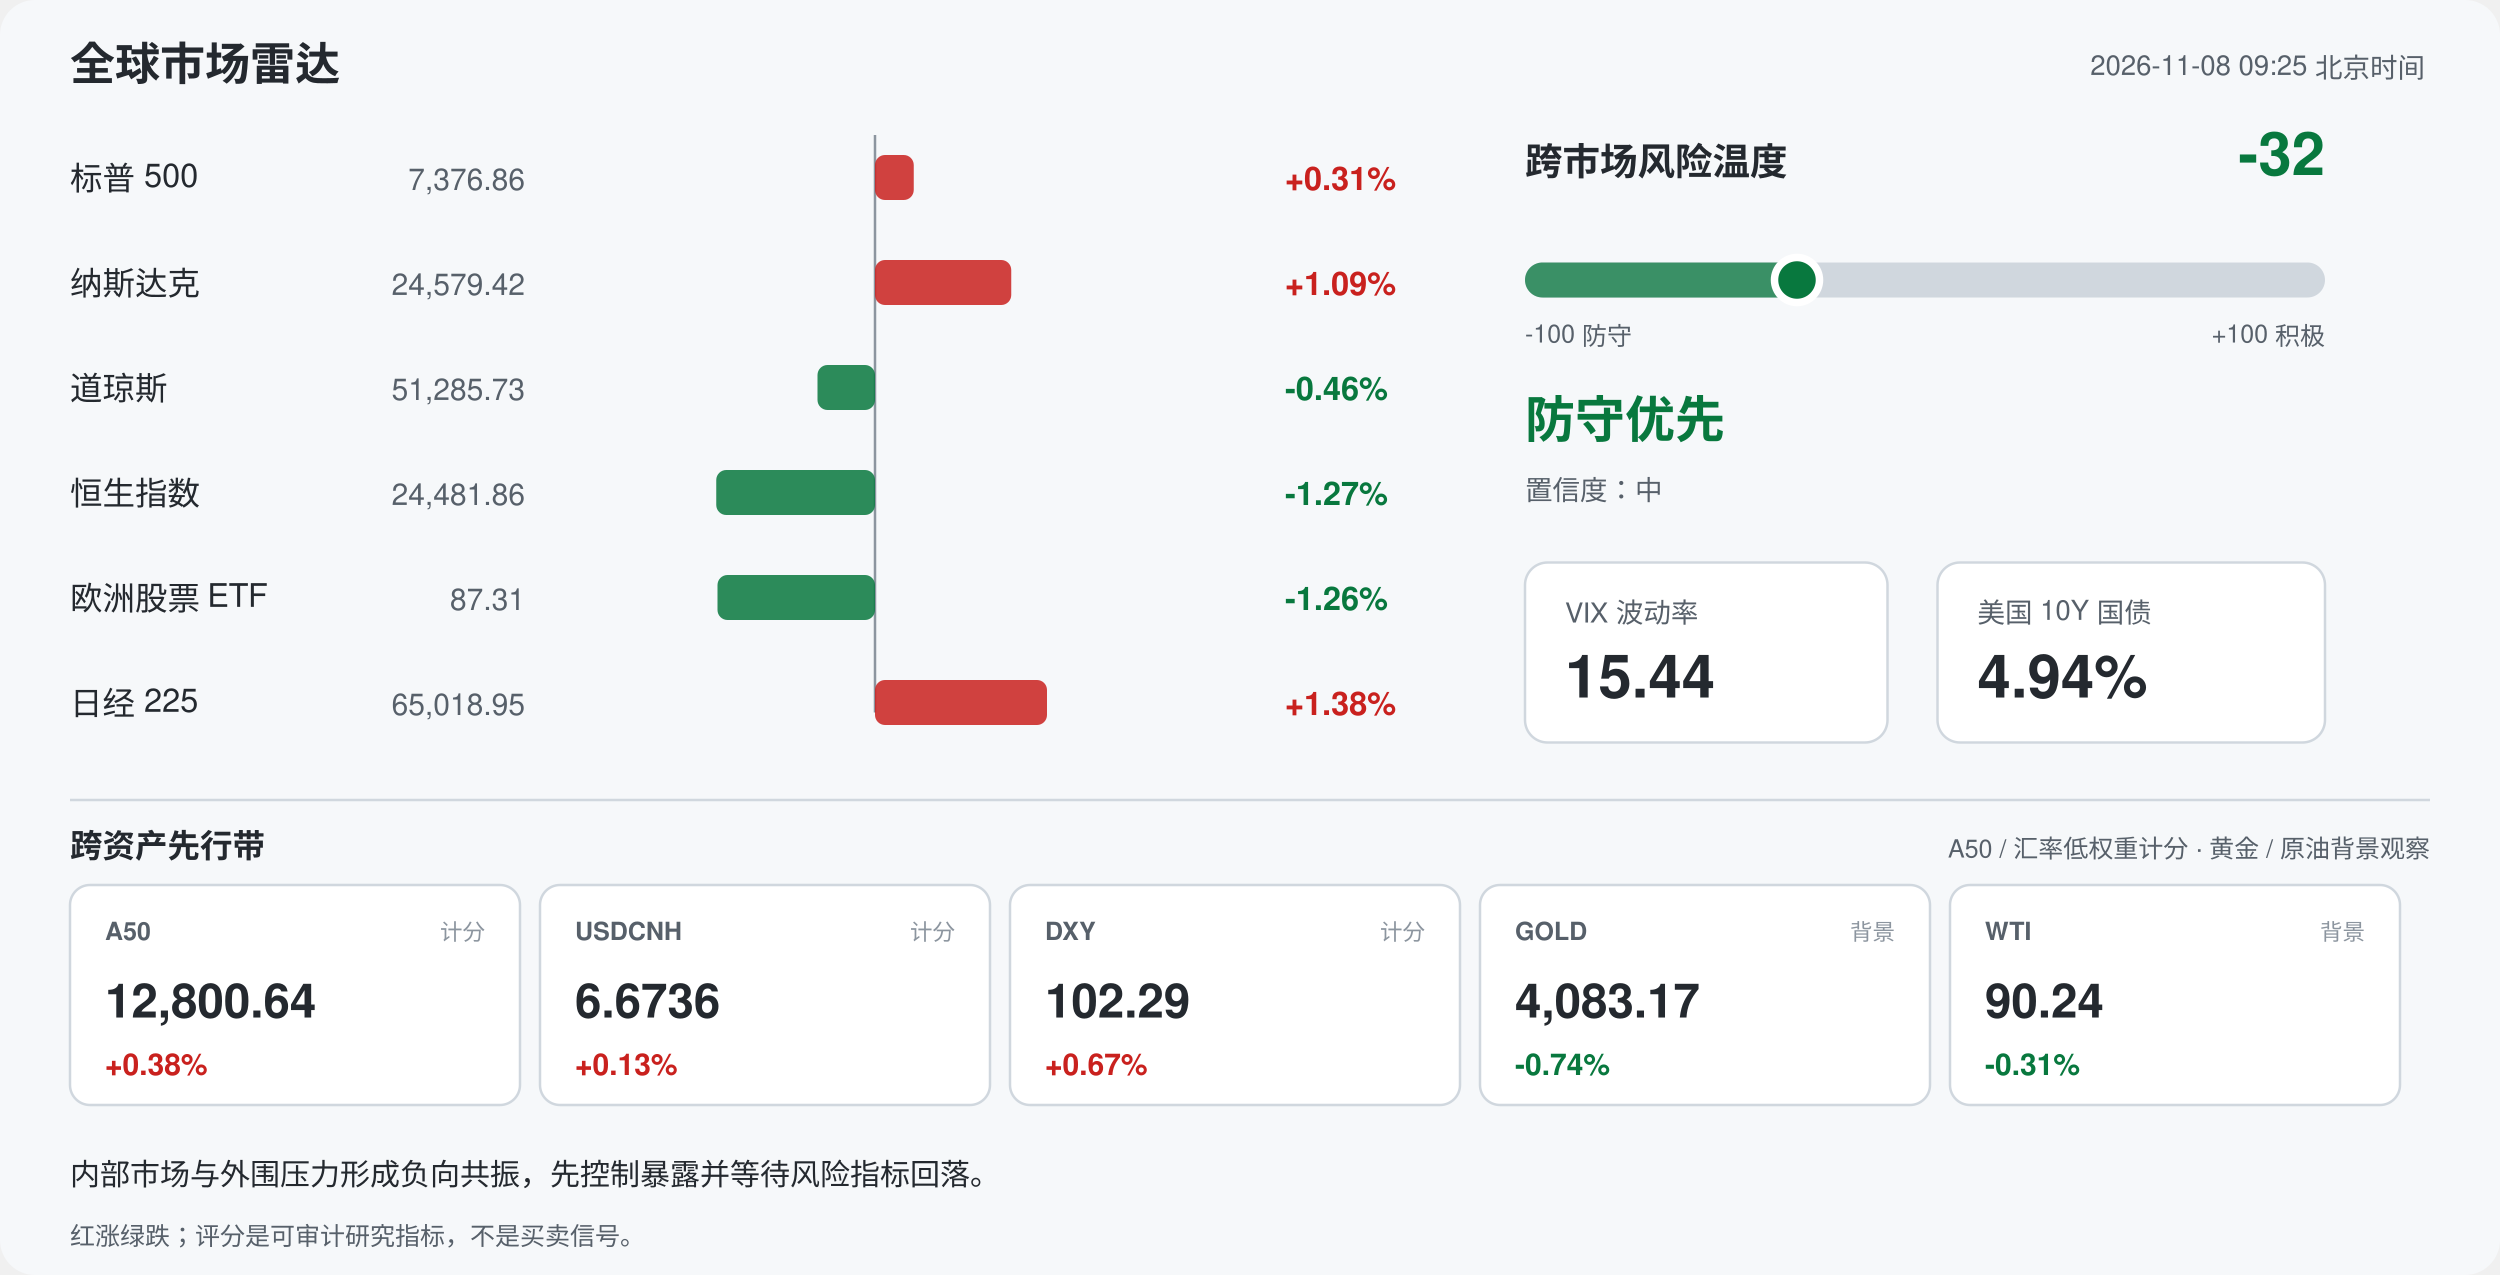
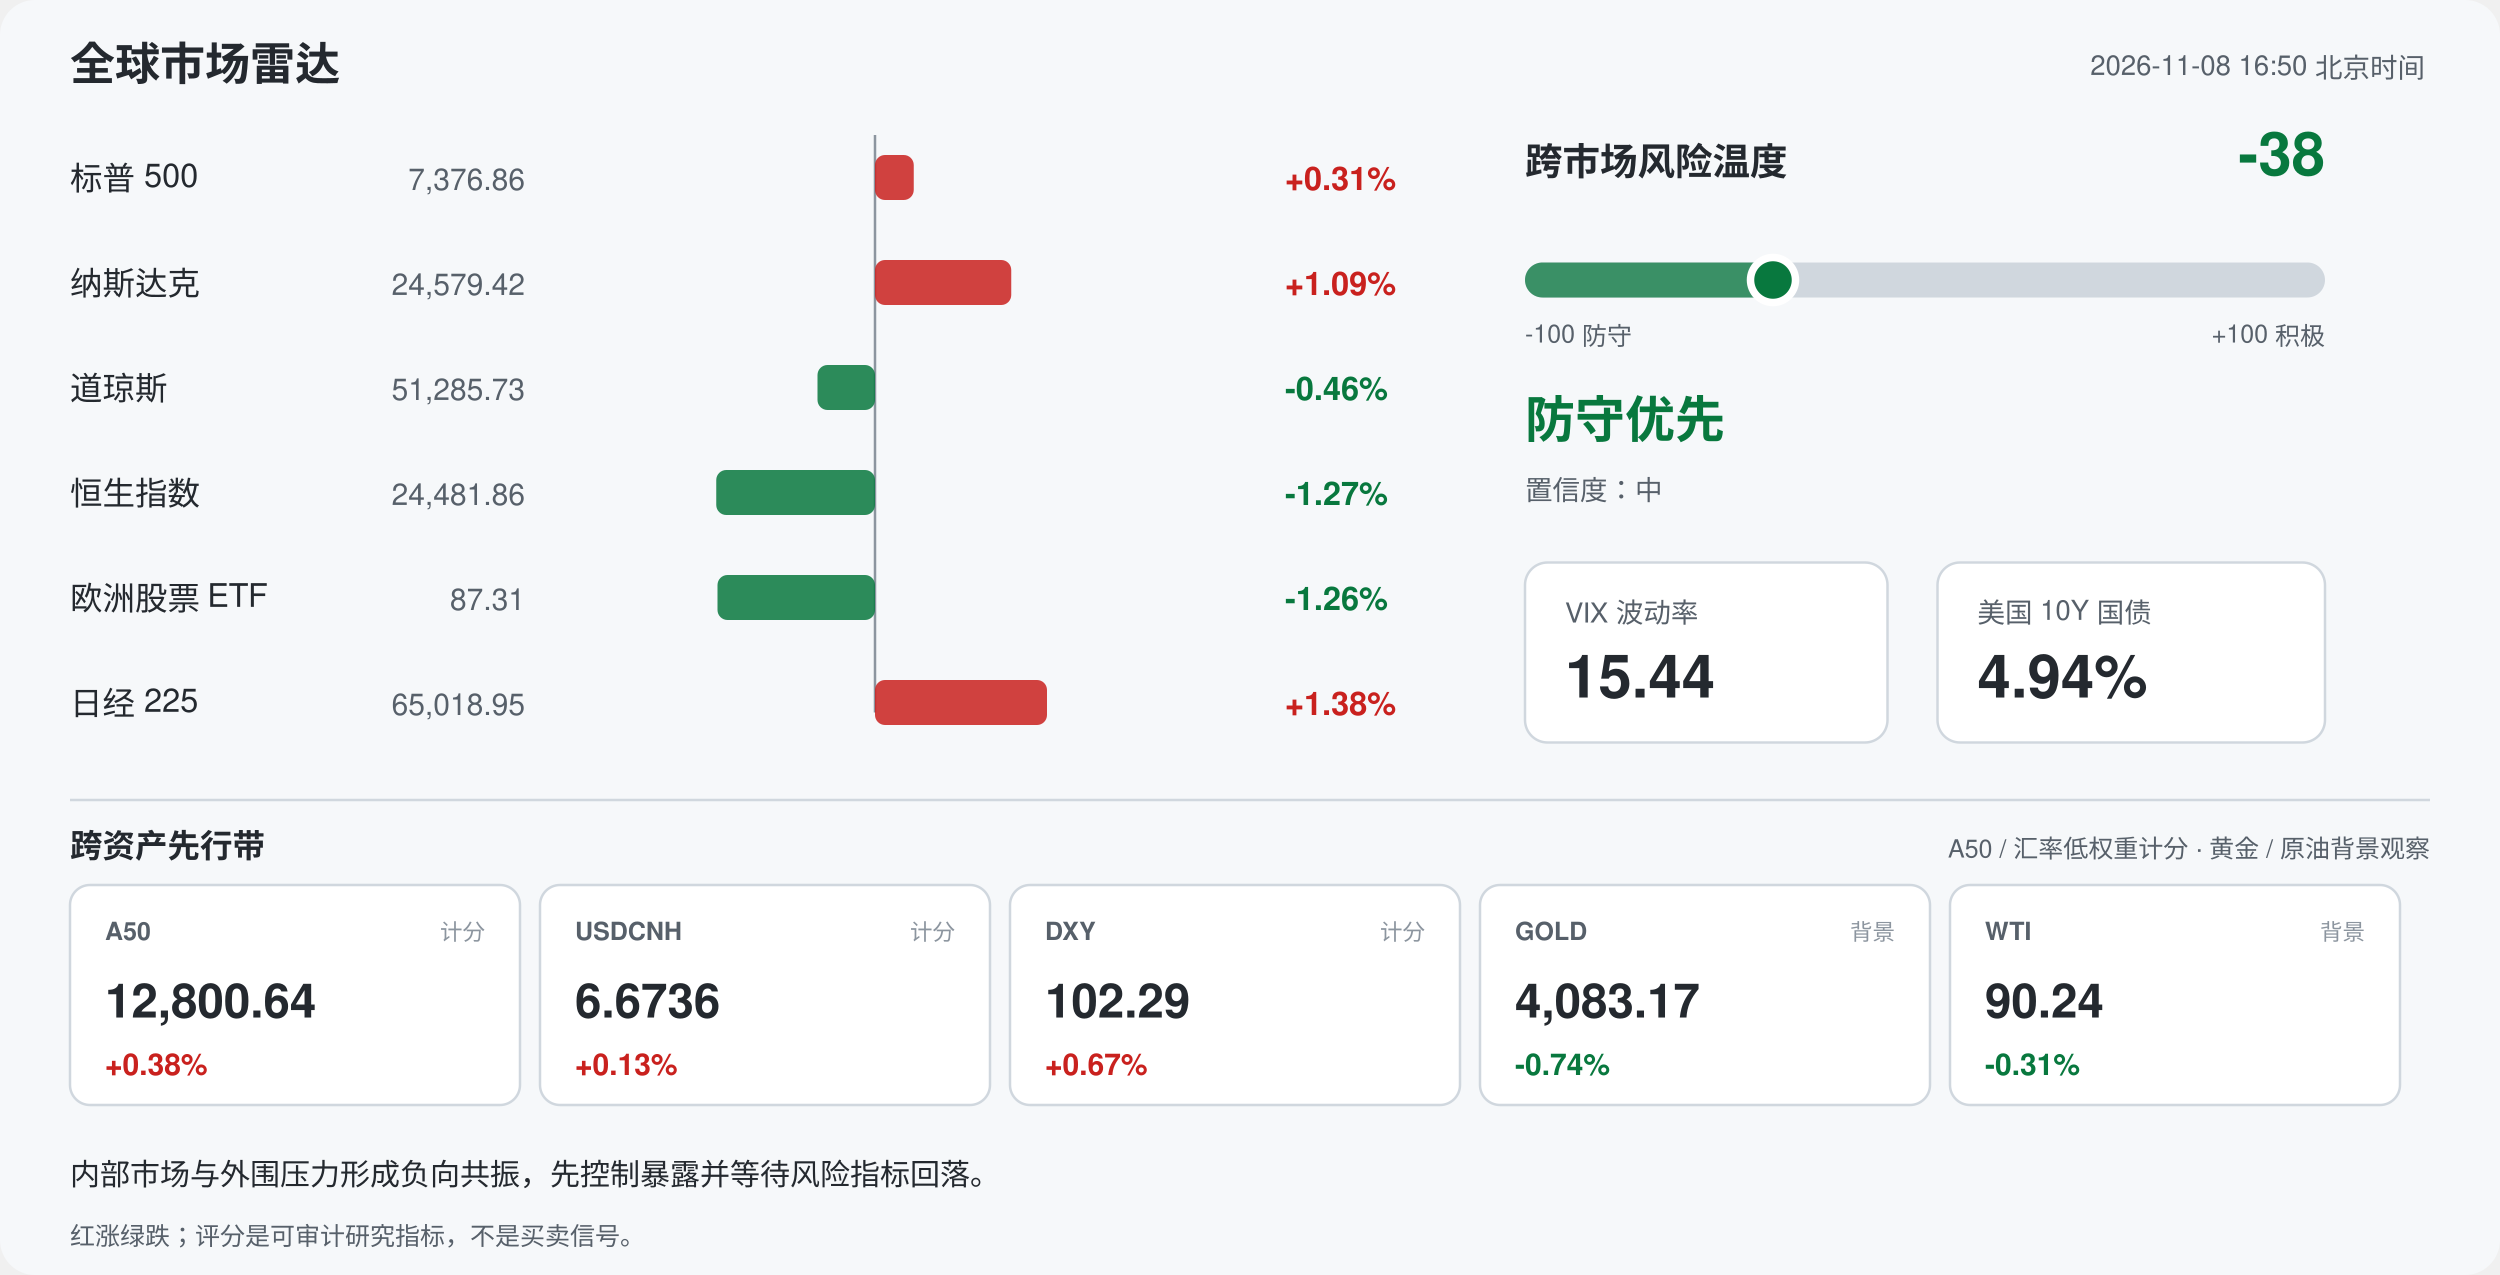
<svg xmlns="http://www.w3.org/2000/svg" width="1000" height="510" viewBox="0 0 1000 510" font-family="-apple-system,Segoe UI,Helvetica,Arial,sans-serif">
  <rect width="1000" height="510" rx="14" fill="#f6f8fa" />
  <text x="28" y="32" font-size="18" font-weight="700" fill="#24292f">全球市场雷达</text>
-   <text x="970" y="30" font-size="11" fill="#57606a" text-anchor="end">2026-11-08 09:25 北京时间</text>
+   <text x="970" y="30" font-size="11" fill="#57606a" text-anchor="end">2026-11-08 16:50 北京时间</text>
  <line x1="350" y1="54" x2="350" y2="285" stroke="#8c959f" stroke-width="1" />
  <text x="28" y="76" font-size="13" fill="#24292f">标普 500</text>
  <text x="210" y="76" font-size="12" fill="#57606a" text-anchor="end">7,376.86</text>
  <rect x="350.0" y="62" width="15.5" height="18" rx="4" fill="#c9211e" opacity="0.85" />
  <text x="514" y="76" font-size="13" font-weight="600" fill="#c9211e">+0.31%</text>
  <text x="28" y="118" font-size="13" fill="#24292f">纳斯达克</text>
  <text x="210" y="118" font-size="12" fill="#57606a" text-anchor="end">24,579.42</text>
  <rect x="350.0" y="104" width="54.5" height="18" rx="4" fill="#c9211e" opacity="0.85" />
  <text x="514" y="118" font-size="13" font-weight="600" fill="#c9211e">+1.09%</text>
  <text x="28" y="160" font-size="13" fill="#24292f">道琼斯</text>
  <text x="210" y="160" font-size="12" fill="#57606a" text-anchor="end">51,285.73</text>
  <rect x="327.0" y="146" width="23.0" height="18" rx="4" fill="#08783e" opacity="0.85" />
  <text x="514" y="160" font-size="13" font-weight="600" fill="#08783e">-0.46%</text>
  <text x="28" y="202" font-size="13" fill="#24292f">恒生指数</text>
  <text x="210" y="202" font-size="12" fill="#57606a" text-anchor="end">24,481.86</text>
  <rect x="286.5" y="188" width="63.5" height="18" rx="4" fill="#08783e" opacity="0.85" />
  <text x="514" y="202" font-size="13" font-weight="600" fill="#08783e">-1.27%</text>
  <text x="28" y="244" font-size="13" fill="#24292f">欧洲股票 ETF</text>
  <text x="210" y="244" font-size="12" fill="#57606a" text-anchor="end">87.31</text>
  <rect x="287.0" y="230" width="63.0" height="18" rx="4" fill="#08783e" opacity="0.85" />
  <text x="514" y="244" font-size="13" font-weight="600" fill="#08783e">-1.26%</text>
  <text x="28" y="286" font-size="13" fill="#24292f">日经 225</text>
  <text x="210" y="286" font-size="12" fill="#57606a" text-anchor="end">65,018.95</text>
  <rect x="350.0" y="272" width="68.8" height="18" rx="4" fill="#c9211e" opacity="0.85" />
  <text x="514" y="286" font-size="13" font-weight="600" fill="#c9211e">+1.38%</text>
  <text x="610" y="70" font-size="15" font-weight="700" fill="#24292f">跨市场风险温度</text>
-   <text x="930" y="70" font-size="24" font-weight="700" fill="#08783e" text-anchor="end">-32</text>
+   <text x="930" y="70" font-size="24" font-weight="700" fill="#08783e" text-anchor="end">-38</text>
  <rect x="610" y="105" width="320" height="14" rx="7" fill="#d0d7de" />
-   <rect x="610" y="105" width="108.8" height="14" rx="7" fill="#08783e" opacity="0.75" />
-   <circle cx="718.8" cy="112" r="9" fill="#08783e" stroke="#ffffff" stroke-width="3" />
+   <rect x="610" y="105" width="99.2" height="14" rx="7" fill="#08783e" opacity="0.75" />
+   <circle cx="709.2" cy="112" r="9" fill="#08783e" stroke="#ffffff" stroke-width="3" />
  <text x="610" y="137" font-size="10" fill="#57606a">-100 防守</text>
  <text x="930" y="137" font-size="10" fill="#57606a" text-anchor="end">+100 积极</text>
  <text x="610" y="175" font-size="20" font-weight="700" fill="#08783e">防守优先</text>
  <text x="610" y="200" font-size="11" fill="#57606a">置信度：中</text>
  <rect x="610" y="225" width="145" height="72" rx="9" fill="#ffffff" stroke="#d0d7de" />
  <text x="626" y="249" font-size="11" fill="#57606a">VIX 波动率</text>
  <text x="626" y="279" font-size="24" font-weight="700" fill="#24292f">15.44</text>
  <rect x="775" y="225" width="155" height="72" rx="9" fill="#ffffff" stroke="#d0d7de" />
  <text x="791" y="249" font-size="11" fill="#57606a">美国 10Y 国债</text>
  <text x="791" y="279" font-size="24" font-weight="700" fill="#24292f">4.94%</text>
  <line x1="28" y1="320" x2="972" y2="320" stroke="#d0d7de" />
  <text x="28" y="343" font-size="13" font-weight="700" fill="#24292f">跨资产先行带</text>
  <text x="972" y="343" font-size="10" fill="#57606a" text-anchor="end">A50 / 汇率低权重计分 · 黄金 / 原油背景观察</text>
  <rect x="28" y="354" width="180" height="88" rx="8" fill="#ffffff" stroke="#d0d7de" />
  <text x="42" y="376" font-size="10" font-weight="700" fill="#57606a">A50</text>
  <text x="194" y="376" font-size="9" fill="#8c959f" text-anchor="end">计分</text>
  <text x="42" y="407" font-size="19" font-weight="700" fill="#24292f">12,800.64</text>
  <text x="42" y="430" font-size="12" font-weight="700" fill="#c9211e">+0.38%</text>
  <rect x="216" y="354" width="180" height="88" rx="8" fill="#ffffff" stroke="#d0d7de" />
  <text x="230" y="376" font-size="10" font-weight="700" fill="#57606a">USDCNH</text>
  <text x="382" y="376" font-size="9" fill="#8c959f" text-anchor="end">计分</text>
  <text x="230" y="407" font-size="19" font-weight="700" fill="#24292f">6.6736</text>
  <text x="230" y="430" font-size="12" font-weight="700" fill="#c9211e">+0.13%</text>
  <rect x="404" y="354" width="180" height="88" rx="8" fill="#ffffff" stroke="#d0d7de" />
  <text x="418" y="376" font-size="10" font-weight="700" fill="#57606a">DXY</text>
  <text x="570" y="376" font-size="9" fill="#8c959f" text-anchor="end">计分</text>
  <text x="418" y="407" font-size="19" font-weight="700" fill="#24292f">102.29</text>
  <text x="418" y="430" font-size="12" font-weight="700" fill="#c9211e">+0.67%</text>
  <rect x="592" y="354" width="180" height="88" rx="8" fill="#ffffff" stroke="#d0d7de" />
  <text x="606" y="376" font-size="10" font-weight="700" fill="#57606a">GOLD</text>
  <text x="758" y="376" font-size="9" fill="#8c959f" text-anchor="end">背景</text>
  <text x="606" y="407" font-size="19" font-weight="700" fill="#24292f">4,083.17</text>
  <text x="606" y="430" font-size="12" font-weight="700" fill="#08783e">-0.74%</text>
  <rect x="780" y="354" width="180" height="88" rx="8" fill="#ffffff" stroke="#d0d7de" />
  <text x="794" y="376" font-size="10" font-weight="700" fill="#57606a">WTI</text>
  <text x="946" y="376" font-size="9" fill="#8c959f" text-anchor="end">背景</text>
  <text x="794" y="407" font-size="19" font-weight="700" fill="#24292f">90.24</text>
  <text x="794" y="430" font-size="12" font-weight="700" fill="#08783e">-0.31%</text>
  <text x="28" y="474" font-size="12" fill="#24292f">内部市场与外围压力形成负向共振，先控制暴露并等待风险指标回落。</text>
  <text x="28" y="498" font-size="10" fill="#57606a">红涨绿跌；评分是可审计研究指标，不是买卖信号。</text>
</svg>
